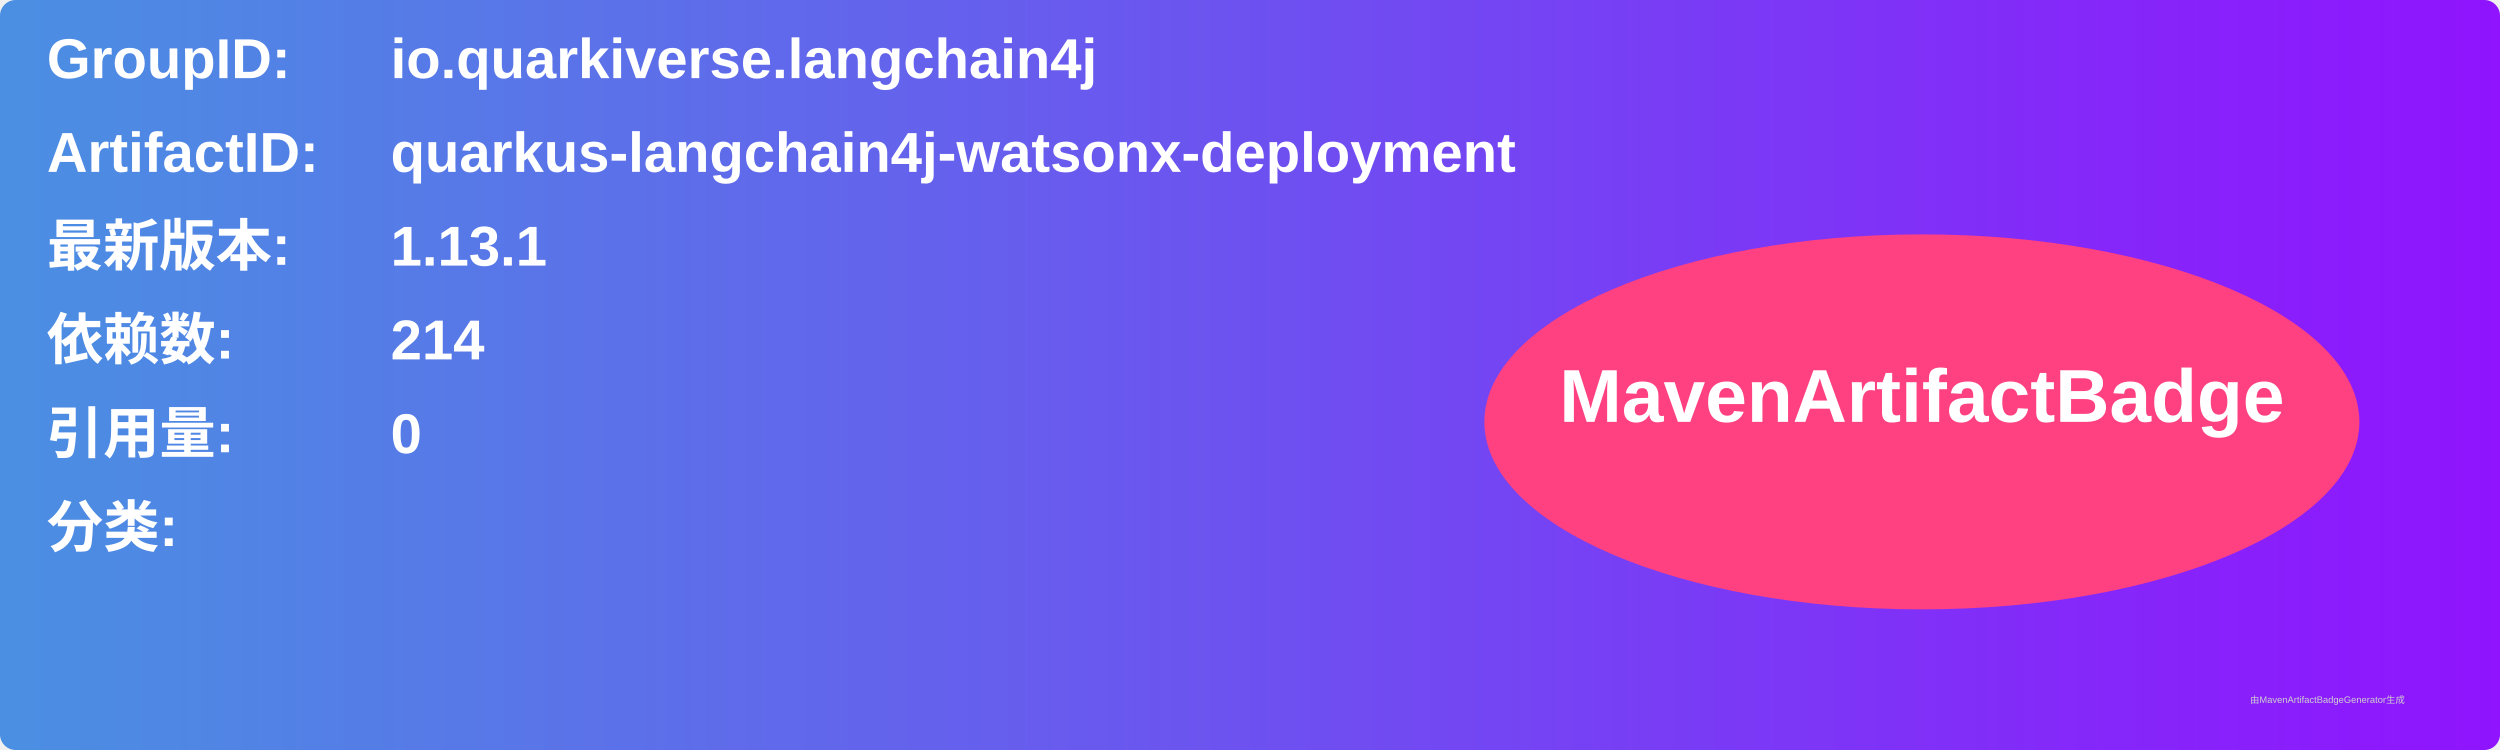
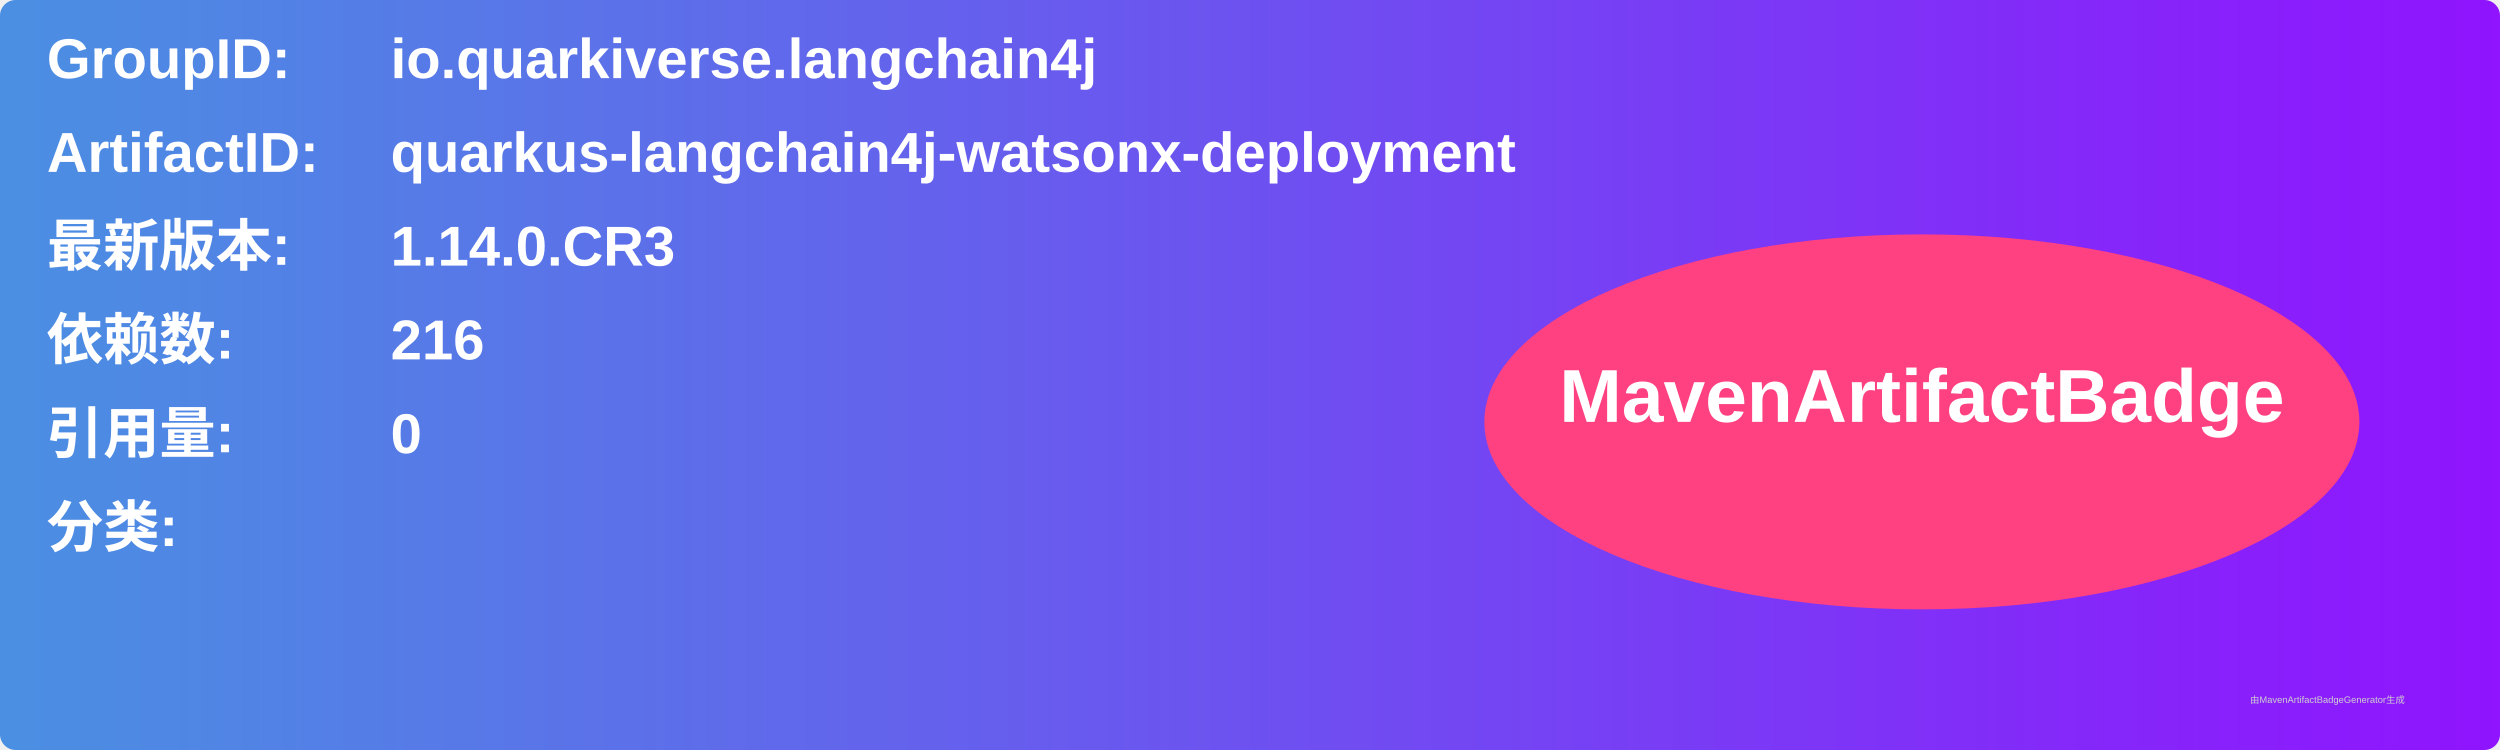
<svg xmlns="http://www.w3.org/2000/svg" width="800" height="240" viewBox="0 0 800 240">
  <linearGradient id="grad" x1="0%" y1="0%" x2="100%" y2="0%">
    <stop offset="0%" stop-color="#4a90e2" />
    <stop offset="100%" stop-color="#9013fe" />
  </linearGradient>
  <rect width="100%" height="100%" rx="5" ry="5" fill="url(#grad)" />
  <g transform="translate(15, 15)">
    <text x="0" y="10" font-family="Arial" font-size="18" fill="white" font-weight="bold" width="260">GroupID:</text>
    <text x="110" y="10" font-family="Arial" font-size="18" fill="white" font-weight="bold" width="460">io.quarkiverse.langchain4j</text>
    <text x="0" y="40" font-family="Arial" font-size="18" fill="white" font-weight="bold" width="260">ArtifactID:</text>
    <text x="110" y="40" font-family="Arial" font-size="18" fill="white" font-weight="bold" width="460">quarkus-langchain4j-watsonx-deployment</text>
    <text x="0" y="70" font-family="Arial" font-size="18" fill="white" font-weight="bold">最新版本:</text>
    <text x="110" y="70" font-family="Arial" font-size="18" fill="white" font-weight="bold">
-       <tspan font-weight="bold">1.13.1</tspan>
+       <tspan font-weight="bold">1.14.0.CR3</tspan>
    </text>
    <text x="0" y="100" font-family="Arial" font-size="18" fill="white" font-weight="bold">依赖数: </text>
    <text x="110" y="100" font-family="Arial" font-size="18" fill="white">
-       <tspan font-weight="bold">214</tspan>
+       <tspan font-weight="bold">216</tspan>
    </text>
    <text x="0" y="130" font-family="Arial" font-size="18" fill="white" font-weight="bold">引用量: </text>
    <text x="110" y="130" font-family="Arial" font-size="18" fill="white">
      <tspan font-weight="bold">0</tspan>
    </text>
    <text x="0" y="160" font-family="Arial" font-size="18" fill="white" font-weight="bold">分类:</text>
    <text x="10" y="190" font-family="Arial" font-size="10" fill="white">
      <tspan font-weight="bold" />
    </text>
    <ellipse cx="600" cy="120" rx="140" ry="60" fill="#ff4081" />
    <text x="600" y="120" text-anchor="middle" font-family="Arial" font-size="24" fill="white" font-weight="bold">MavenArtifactBadge</text>
  </g>
  <text x="720" y="225" font-family="Arial" font-size="3" fill="#d0d0d0">由MavenArtifactBadgeGenerator生成</text>
</svg>
